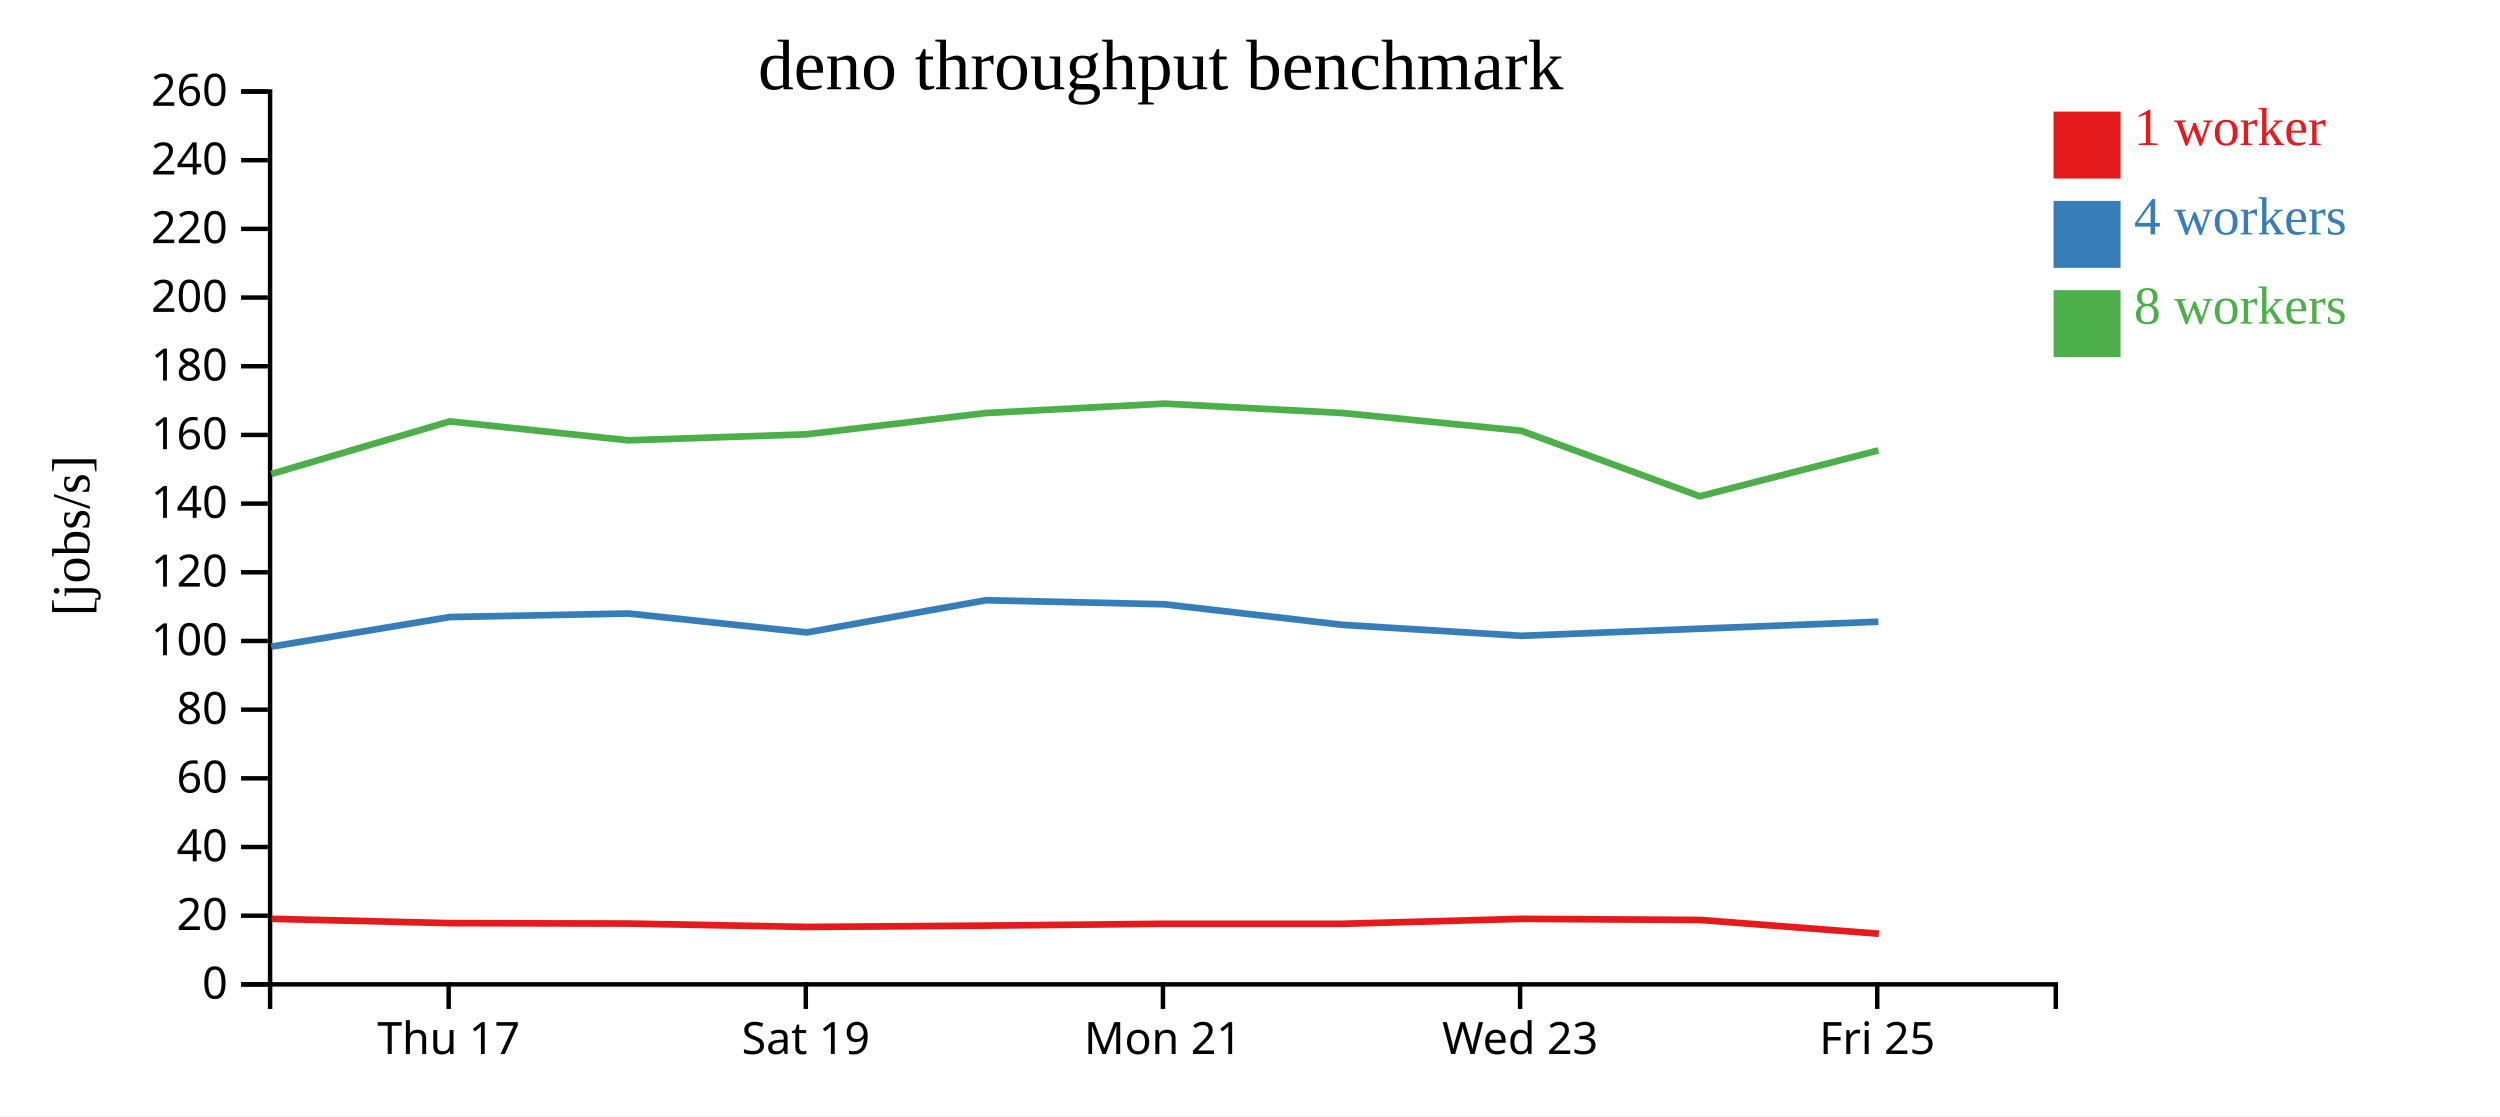
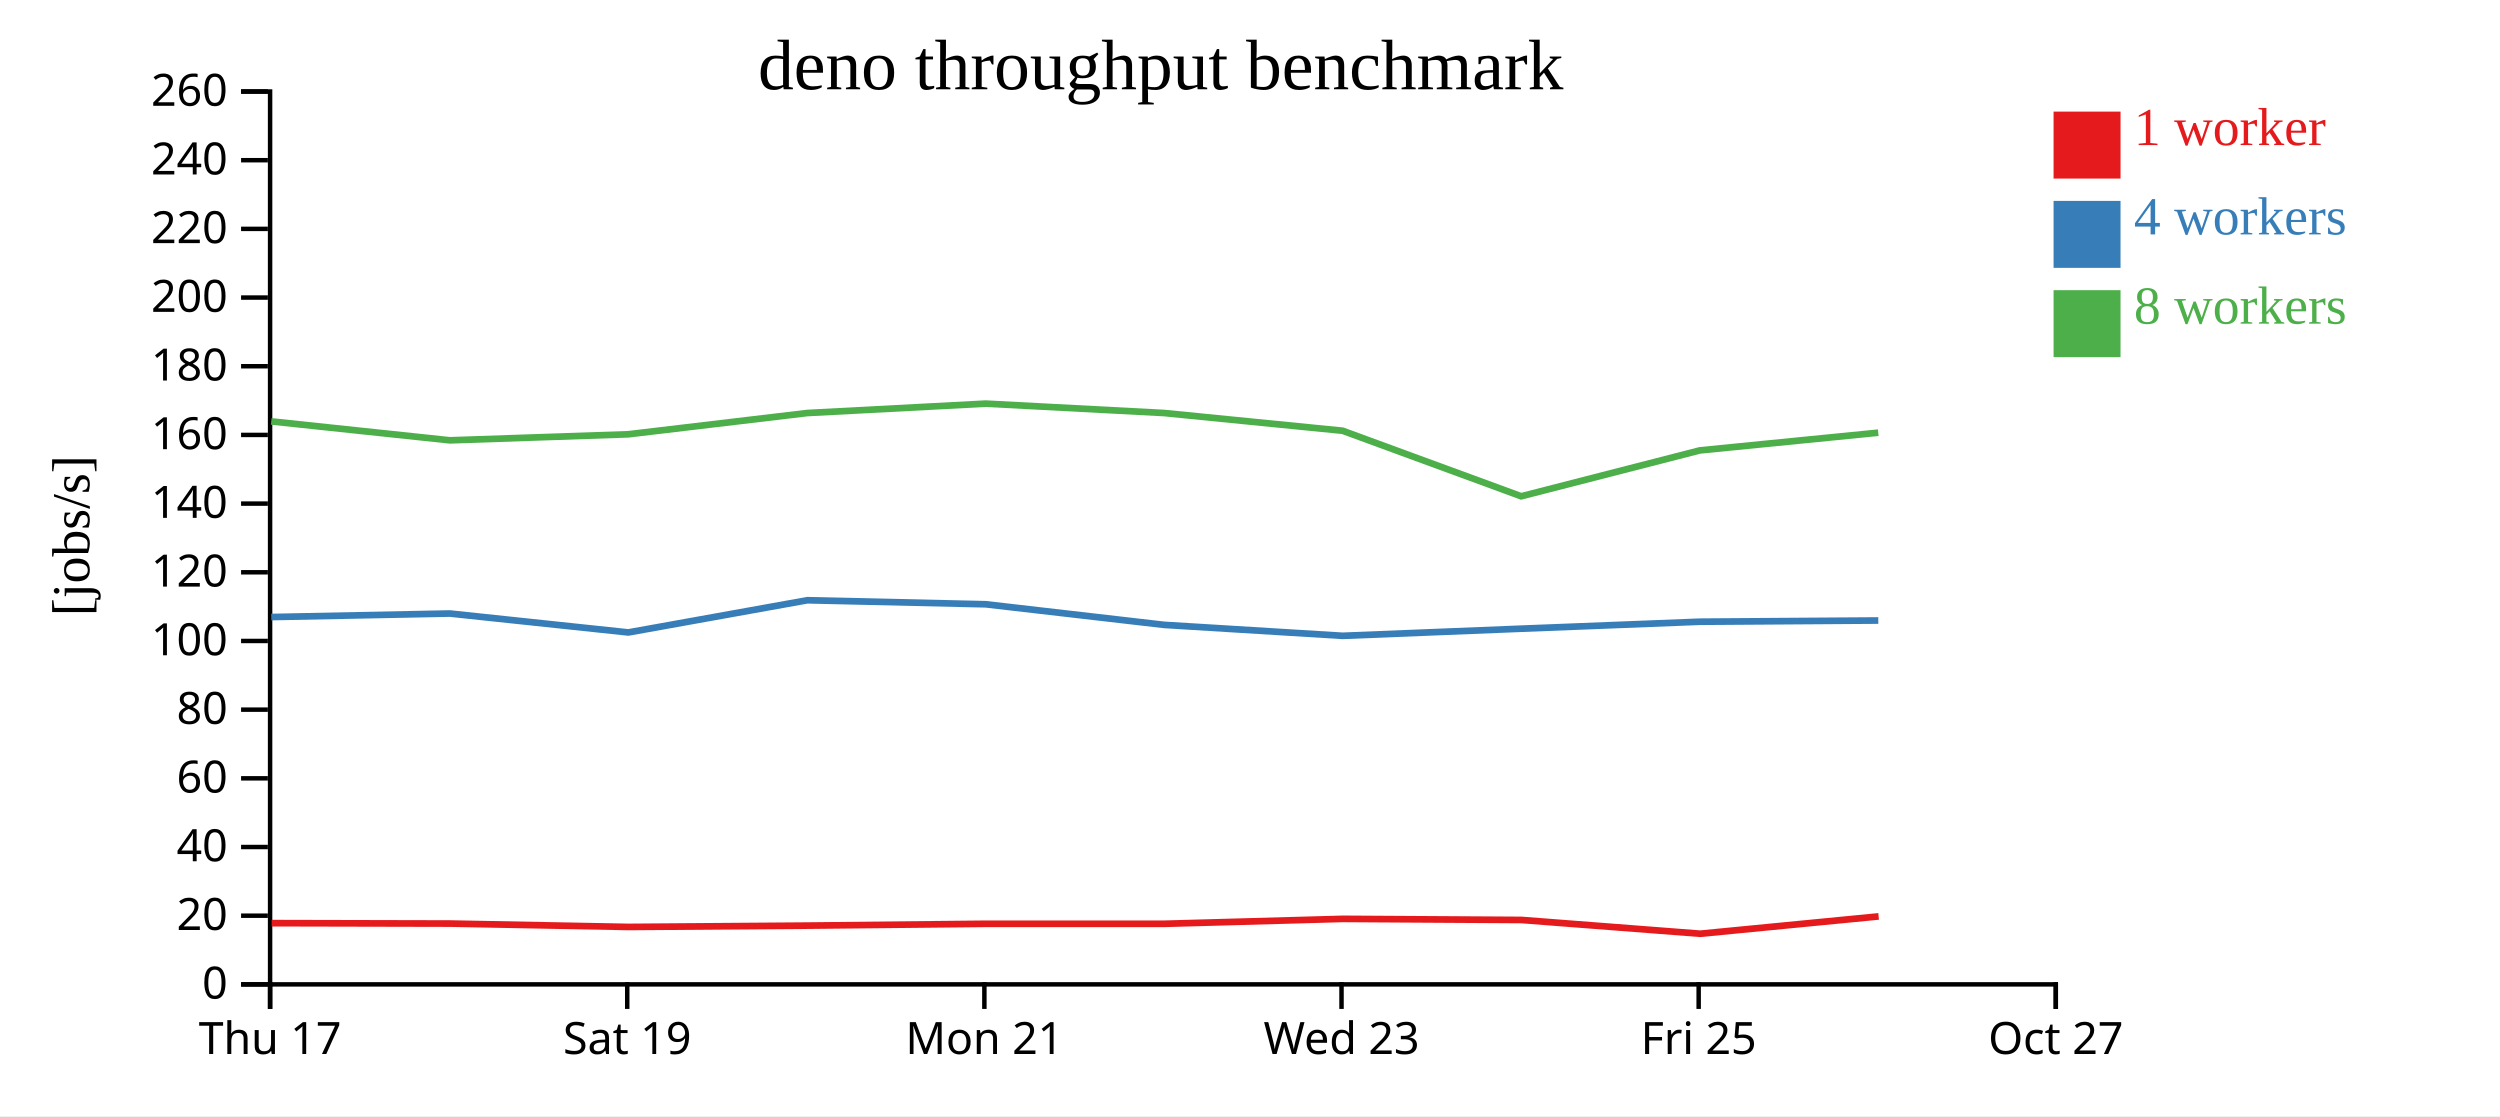
<svg xmlns="http://www.w3.org/2000/svg" width="560" height="250">
  <rect width="100%" height="100%" fill="white" />
  <g transform="translate(60,20)">
    <g transform="translate(0,200)" fill="none" font-size="10" font-family="sans-serif" text-anchor="middle">
      <path class="domain" stroke="currentColor" d="M0.5,6V0.5H400.5V6" />
-       <g class="tick" opacity="1" transform="translate(40.5,0)">
+       <g class="tick" opacity="1" transform="translate(0.5,0)">
        <line stroke="currentColor" y2="6" />
        <text fill="currentColor" y="9" dy="0.71em">Thu 17</text>
      </g>
-       <g class="tick" opacity="1" transform="translate(120.5,0)">
+       <g class="tick" opacity="1" transform="translate(80.5,0)">
        <line stroke="currentColor" y2="6" />
        <text fill="currentColor" y="9" dy="0.71em">Sat 19</text>
      </g>
-       <g class="tick" opacity="1" transform="translate(200.5,0)">
+       <g class="tick" opacity="1" transform="translate(160.5,0)">
        <line stroke="currentColor" y2="6" />
        <text fill="currentColor" y="9" dy="0.71em">Mon 21</text>
      </g>
-       <g class="tick" opacity="1" transform="translate(280.5,0)">
+       <g class="tick" opacity="1" transform="translate(240.5,0)">
        <line stroke="currentColor" y2="6" />
        <text fill="currentColor" y="9" dy="0.71em">Wed 23</text>
      </g>
-       <g class="tick" opacity="1" transform="translate(360.5,0)">
+       <g class="tick" opacity="1" transform="translate(320.5,0)">
        <line stroke="currentColor" y2="6" />
        <text fill="currentColor" y="9" dy="0.71em">Fri 25</text>
+       </g>
+       <g class="tick" opacity="1" transform="translate(400.5,0)">
+         <line stroke="currentColor" y2="6" />
+         <text fill="currentColor" y="9" dy="0.71em">Oct 27</text>
      </g>
    </g>
    <g fill="none" font-size="10" font-family="sans-serif" text-anchor="end">
      <path class="domain" stroke="currentColor" d="M-6,200.5H0.5V0.5H-6" />
      <g class="tick" opacity="1" transform="translate(0,200.5)">
        <line stroke="currentColor" x2="-6" />
        <text fill="currentColor" x="-9" dy="0.32em">0</text>
      </g>
      <g class="tick" opacity="1" transform="translate(0,185.1154)">
        <line stroke="currentColor" x2="-6" />
        <text fill="currentColor" x="-9" dy="0.32em">20</text>
      </g>
      <g class="tick" opacity="1" transform="translate(0,169.7308)">
        <line stroke="currentColor" x2="-6" />
        <text fill="currentColor" x="-9" dy="0.32em">40</text>
      </g>
      <g class="tick" opacity="1" transform="translate(0,154.3462)">
        <line stroke="currentColor" x2="-6" />
        <text fill="currentColor" x="-9" dy="0.32em">60</text>
      </g>
      <g class="tick" opacity="1" transform="translate(0,138.9615)">
        <line stroke="currentColor" x2="-6" />
        <text fill="currentColor" x="-9" dy="0.32em">80</text>
      </g>
      <g class="tick" opacity="1" transform="translate(0,123.5769)">
        <line stroke="currentColor" x2="-6" />
        <text fill="currentColor" x="-9" dy="0.32em">100</text>
      </g>
      <g class="tick" opacity="1" transform="translate(0,108.1923)">
        <line stroke="currentColor" x2="-6" />
        <text fill="currentColor" x="-9" dy="0.32em">120</text>
      </g>
      <g class="tick" opacity="1" transform="translate(0,92.80769)">
        <line stroke="currentColor" x2="-6" />
        <text fill="currentColor" x="-9" dy="0.32em">140</text>
      </g>
      <g class="tick" opacity="1" transform="translate(0,77.42308)">
        <line stroke="currentColor" x2="-6" />
        <text fill="currentColor" x="-9" dy="0.32em">160</text>
      </g>
      <g class="tick" opacity="1" transform="translate(0,62.03846)">
        <line stroke="currentColor" x2="-6" />
        <text fill="currentColor" x="-9" dy="0.32em">180</text>
      </g>
      <g class="tick" opacity="1" transform="translate(0,46.65385)">
        <line stroke="currentColor" x2="-6" />
        <text fill="currentColor" x="-9" dy="0.32em">200</text>
      </g>
      <g class="tick" opacity="1" transform="translate(0,31.26923)">
        <line stroke="currentColor" x2="-6" />
        <text fill="currentColor" x="-9" dy="0.32em">220</text>
      </g>
      <g class="tick" opacity="1" transform="translate(0,15.88462)">
        <line stroke="currentColor" x2="-6" />
        <text fill="currentColor" x="-9" dy="0.32em">240</text>
      </g>
      <g class="tick" opacity="1" transform="translate(0,0.5)">
        <line stroke="currentColor" x2="-6" />
        <text fill="currentColor" x="-9" dy="0.32em">260</text>
      </g>
    </g>
    <text text-anchor="middle" style="font-size: 12px" transform="rotate(-90)" y="-40" x="-100">[jobs/s]</text>
    <text text-anchor="middle" style="font-size: 16px" y="0" x="200">deno throughput benchmark</text>
-     <path class="line" fill="none" stroke="#e41a1c" stroke-width="1.5" d="M0.834,185.818L40.851,186.786L80.853,186.88L120.822,187.636L160.922,187.337L200.876,186.929L240.839,186.929L280.826,185.826L320.838,186.071L360.855,189.157" />
-     <path class="line" fill="none" stroke="#377eb8" stroke-width="1.5" d="M0.761,124.85L40.765,118.219L80.765,117.429L120.747,121.667L160.834,114.454L200.795,115.358L240.768,119.972L280.756,122.425L320.752,120.828L360.768,119.266" />
-     <path class="line" fill="none" stroke="#4daf4a" stroke-width="1.5" d="M0.759,86.175L40.757,74.391L80.764,78.632L120.753,77.277L160.829,72.517L200.79,70.413L240.762,72.517L280.75,76.488L320.749,91.167L360.763,80.887" />
+     <path class="line" fill="none" stroke="#e41a1c" stroke-width="1.5" d="M0.851,186.786L40.853,186.88L80.822,187.636L120.922,187.337L160.876,186.929L200.839,186.929L240.826,185.826L280.838,186.071L320.855,189.157L360.811,185.274" />
+     <path class="line" fill="none" stroke="#377eb8" stroke-width="1.5" d="M0.765,118.219L40.765,117.429L80.747,121.667L120.834,114.454L160.795,115.358L200.768,119.972L240.756,122.425L280.752,120.828L320.768,119.266L360.738,118.994" />
+     <path class="line" fill="none" stroke="#4daf4a" stroke-width="1.5" d="M0.757,74.391L40.764,78.632L80.753,77.277L120.829,72.517L160.79,70.413L200.762,72.517L240.75,76.488L280.749,91.167L320.763,80.887L360.731,76.923" />
    <rect class="dot" x="400" y="5" width="15" height="15" style="fill: #e41a1c;" />
    <rect class="dot" x="400" y="25" width="15" height="15" style="fill: #377eb8;" />
    <rect class="dot" x="400" y="45" width="15" height="15" style="fill: #4daf4a;" />
    <text class="label" x="418" y="12.5" style="fill: #e41a1c; alignment-baseline: middle;" text-anchor="left">1 worker</text>
    <text class="label" x="418" y="32.5" style="fill: #377eb8; alignment-baseline: middle;" text-anchor="left">4 workers</text>
    <text class="label" x="418" y="52.5" style="fill: #4daf4a; alignment-baseline: middle;" text-anchor="left">8 workers</text>
  </g>
</svg>
